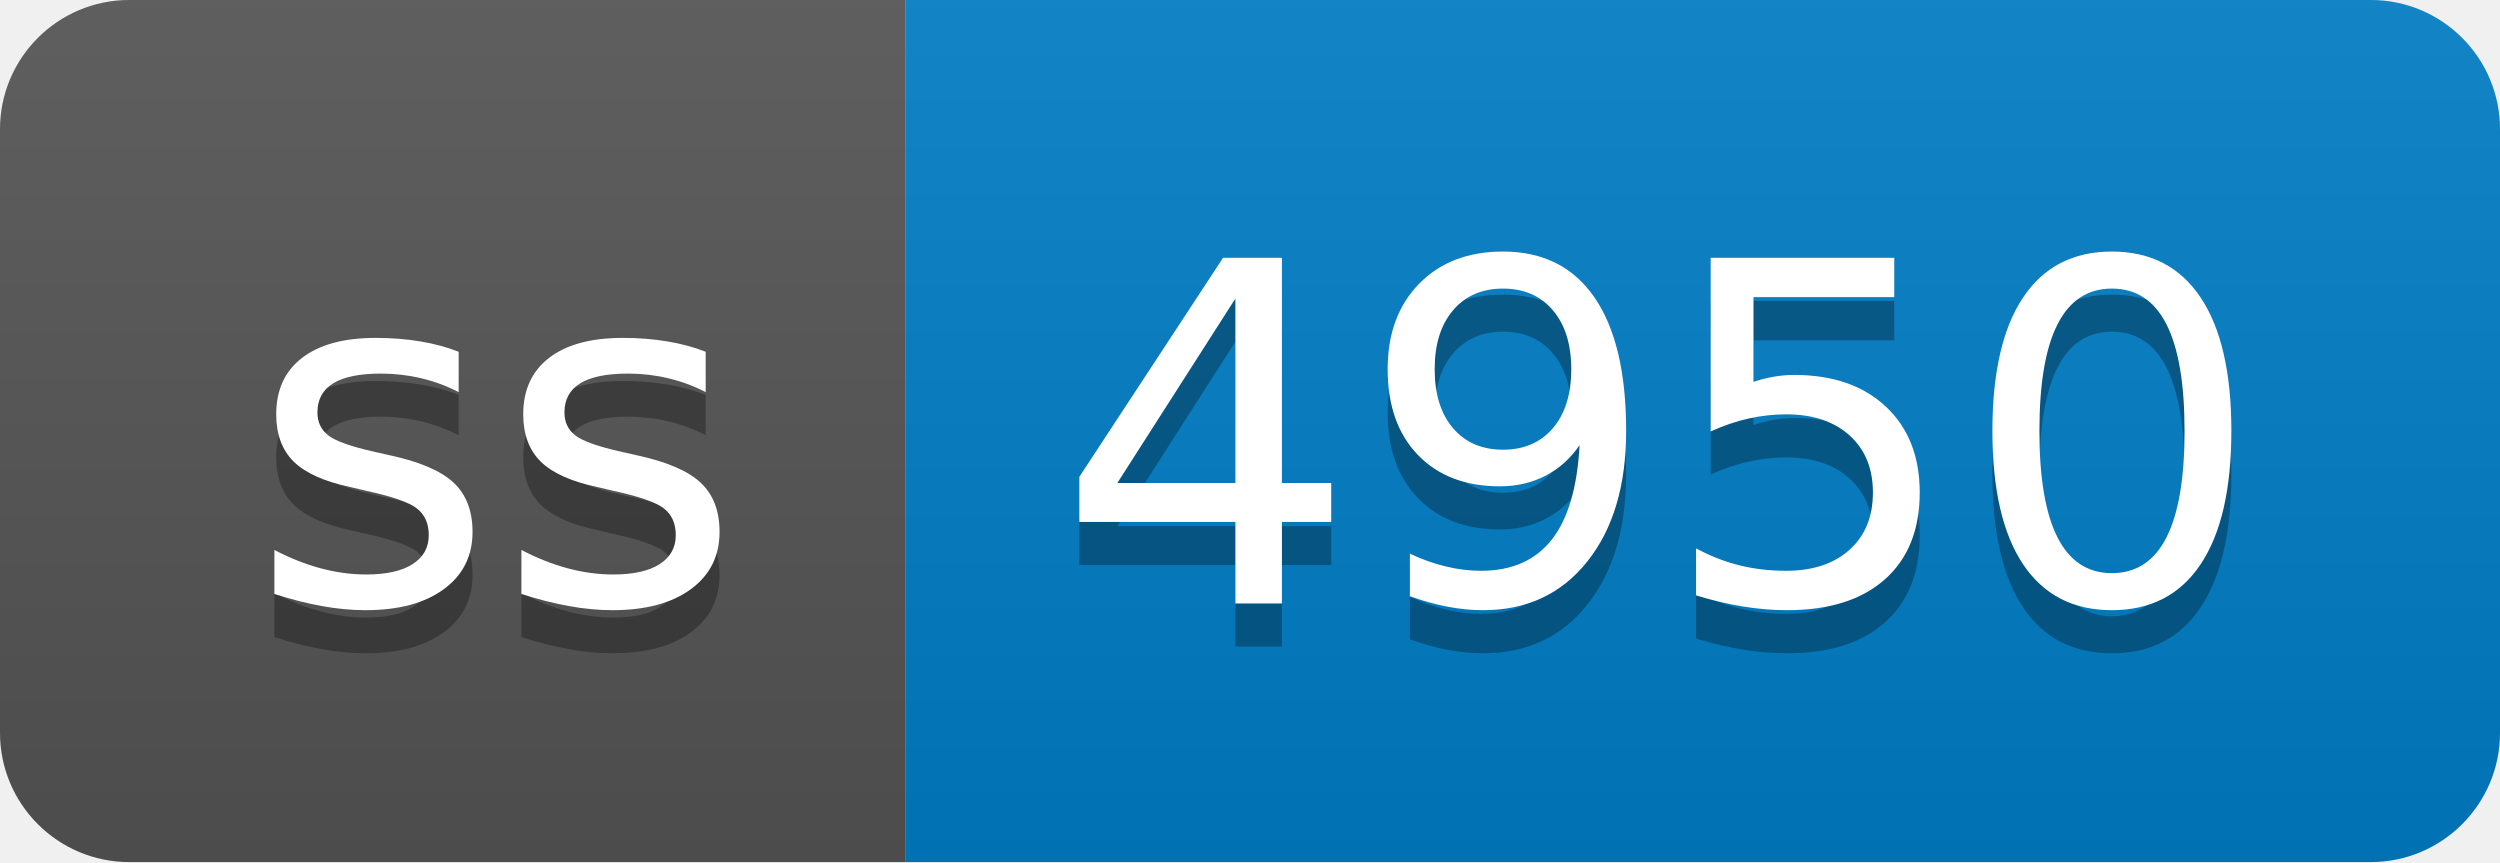
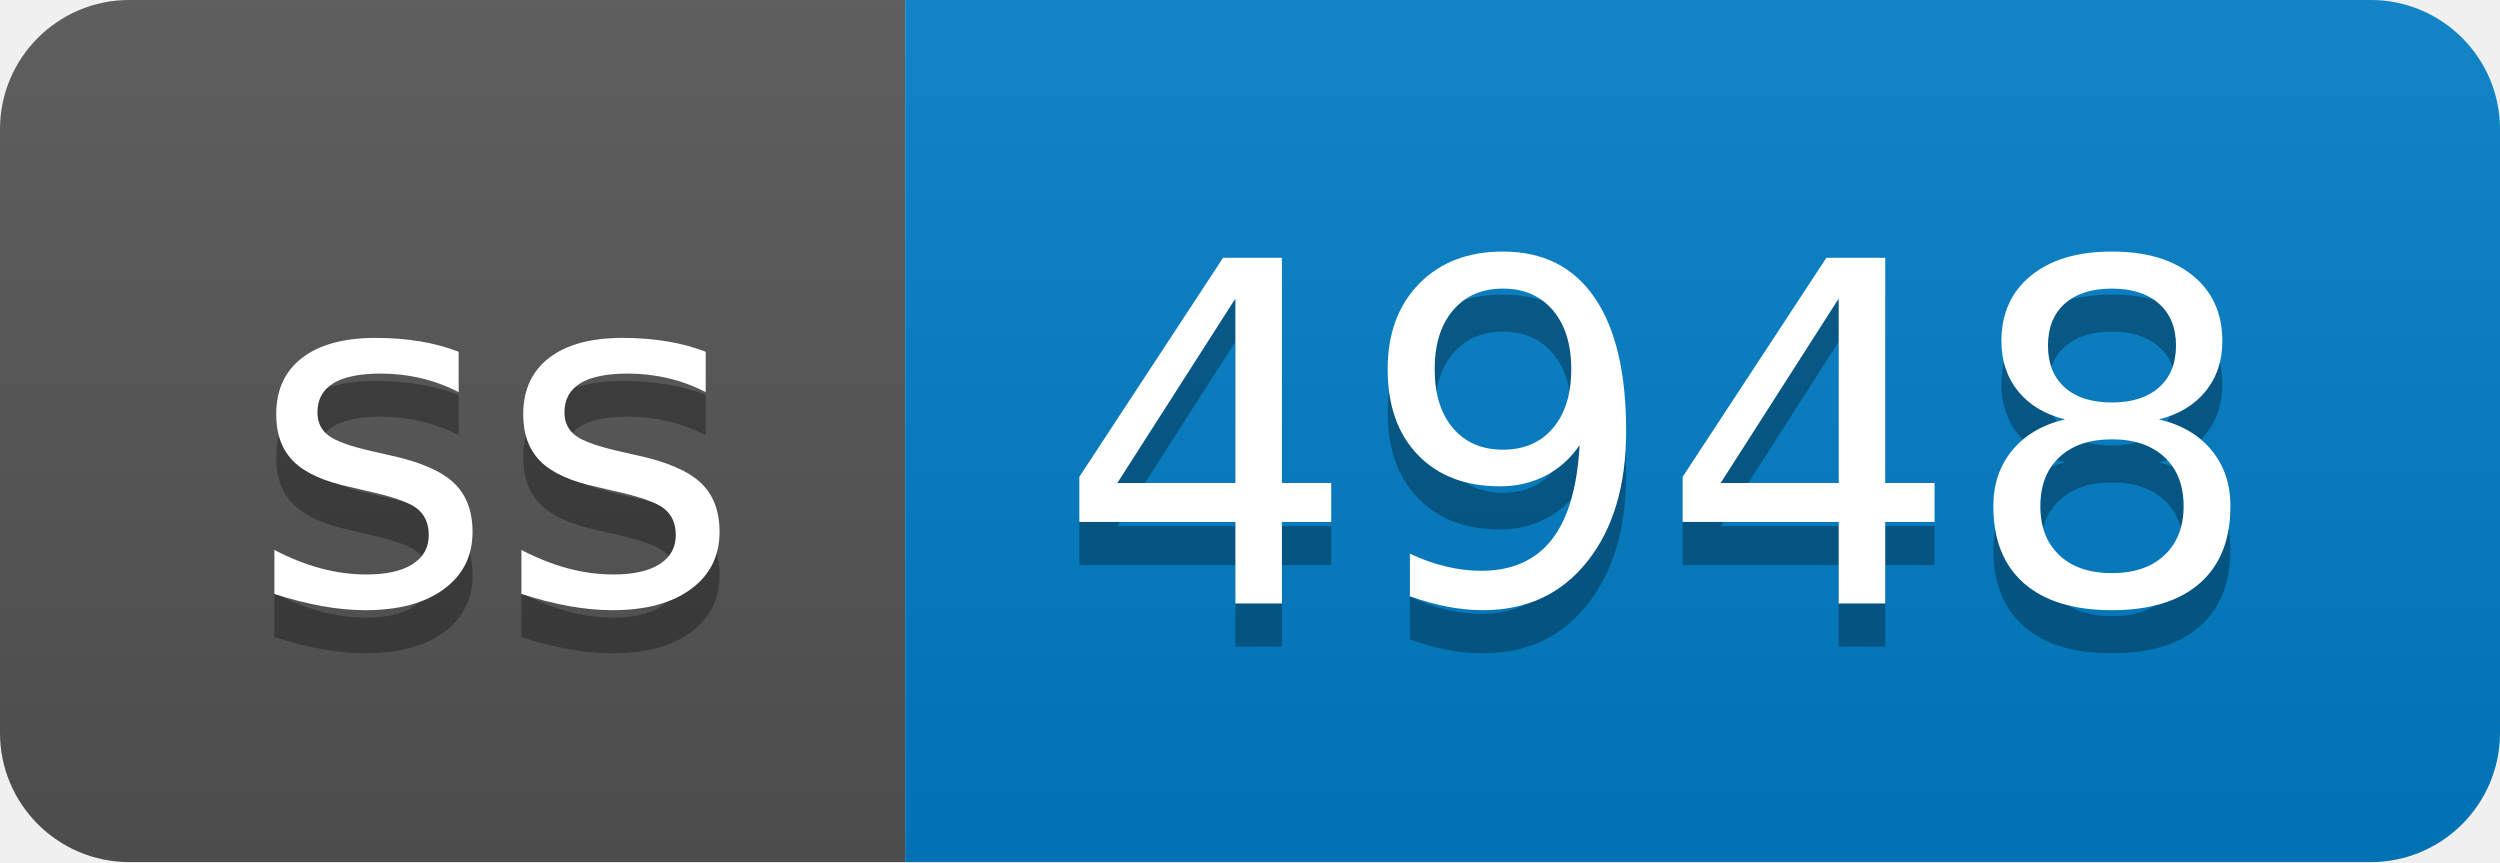
- <svg xmlns="http://www.w3.org/2000/svg" width="58" height="20" role="img" aria-label="ss: 4950">
+ <svg xmlns="http://www.w3.org/2000/svg" width="58" height="20" role="img" aria-label="ss: 4948">
  <linearGradient id="s" x2="0" y2="100%">
    <stop offset="0" stop-color="#bbb" stop-opacity=".1" />
    <stop offset="1" stop-opacity=".1" />
  </linearGradient>
  <clipPath id="r">
    <rect width="58" height="20" rx="3" fill="#fff" />
  </clipPath>
  <g clip-path="url(#r)">
    <rect width="21" height="20" fill="#555" />
    <rect x="21" width="37" height="20" fill="#007ec6" />
    <rect width="58" height="20" fill="url(#s)" />
  </g>
  <g fill="#fff" text-anchor="middle" font-family="Verdana,Geneva,DejaVu Sans,sans-serif" text-rendering="geometricPrecision" font-size="110">
    <text aria-hidden="true" x="115" y="150" fill="#010101" fill-opacity=".3" transform="scale(.1)" textLength="110">ss</text>
    <text x="115" y="140" transform="scale(.1)" fill="#fff" textLength="110">ss</text>
-     <text aria-hidden="true" x="385" y="150" fill="#010101" fill-opacity=".3" transform="scale(.1)" textLength="270">4950</text>
-     <text x="385" y="140" transform="scale(.1)" fill="#fff" textLength="270">4950</text>
+     <text aria-hidden="true" x="385" y="150" fill="#010101" fill-opacity=".3" transform="scale(.1)" textLength="270">4948</text>
+     <text x="385" y="140" transform="scale(.1)" fill="#fff" textLength="270">4948</text>
  </g>
</svg>
